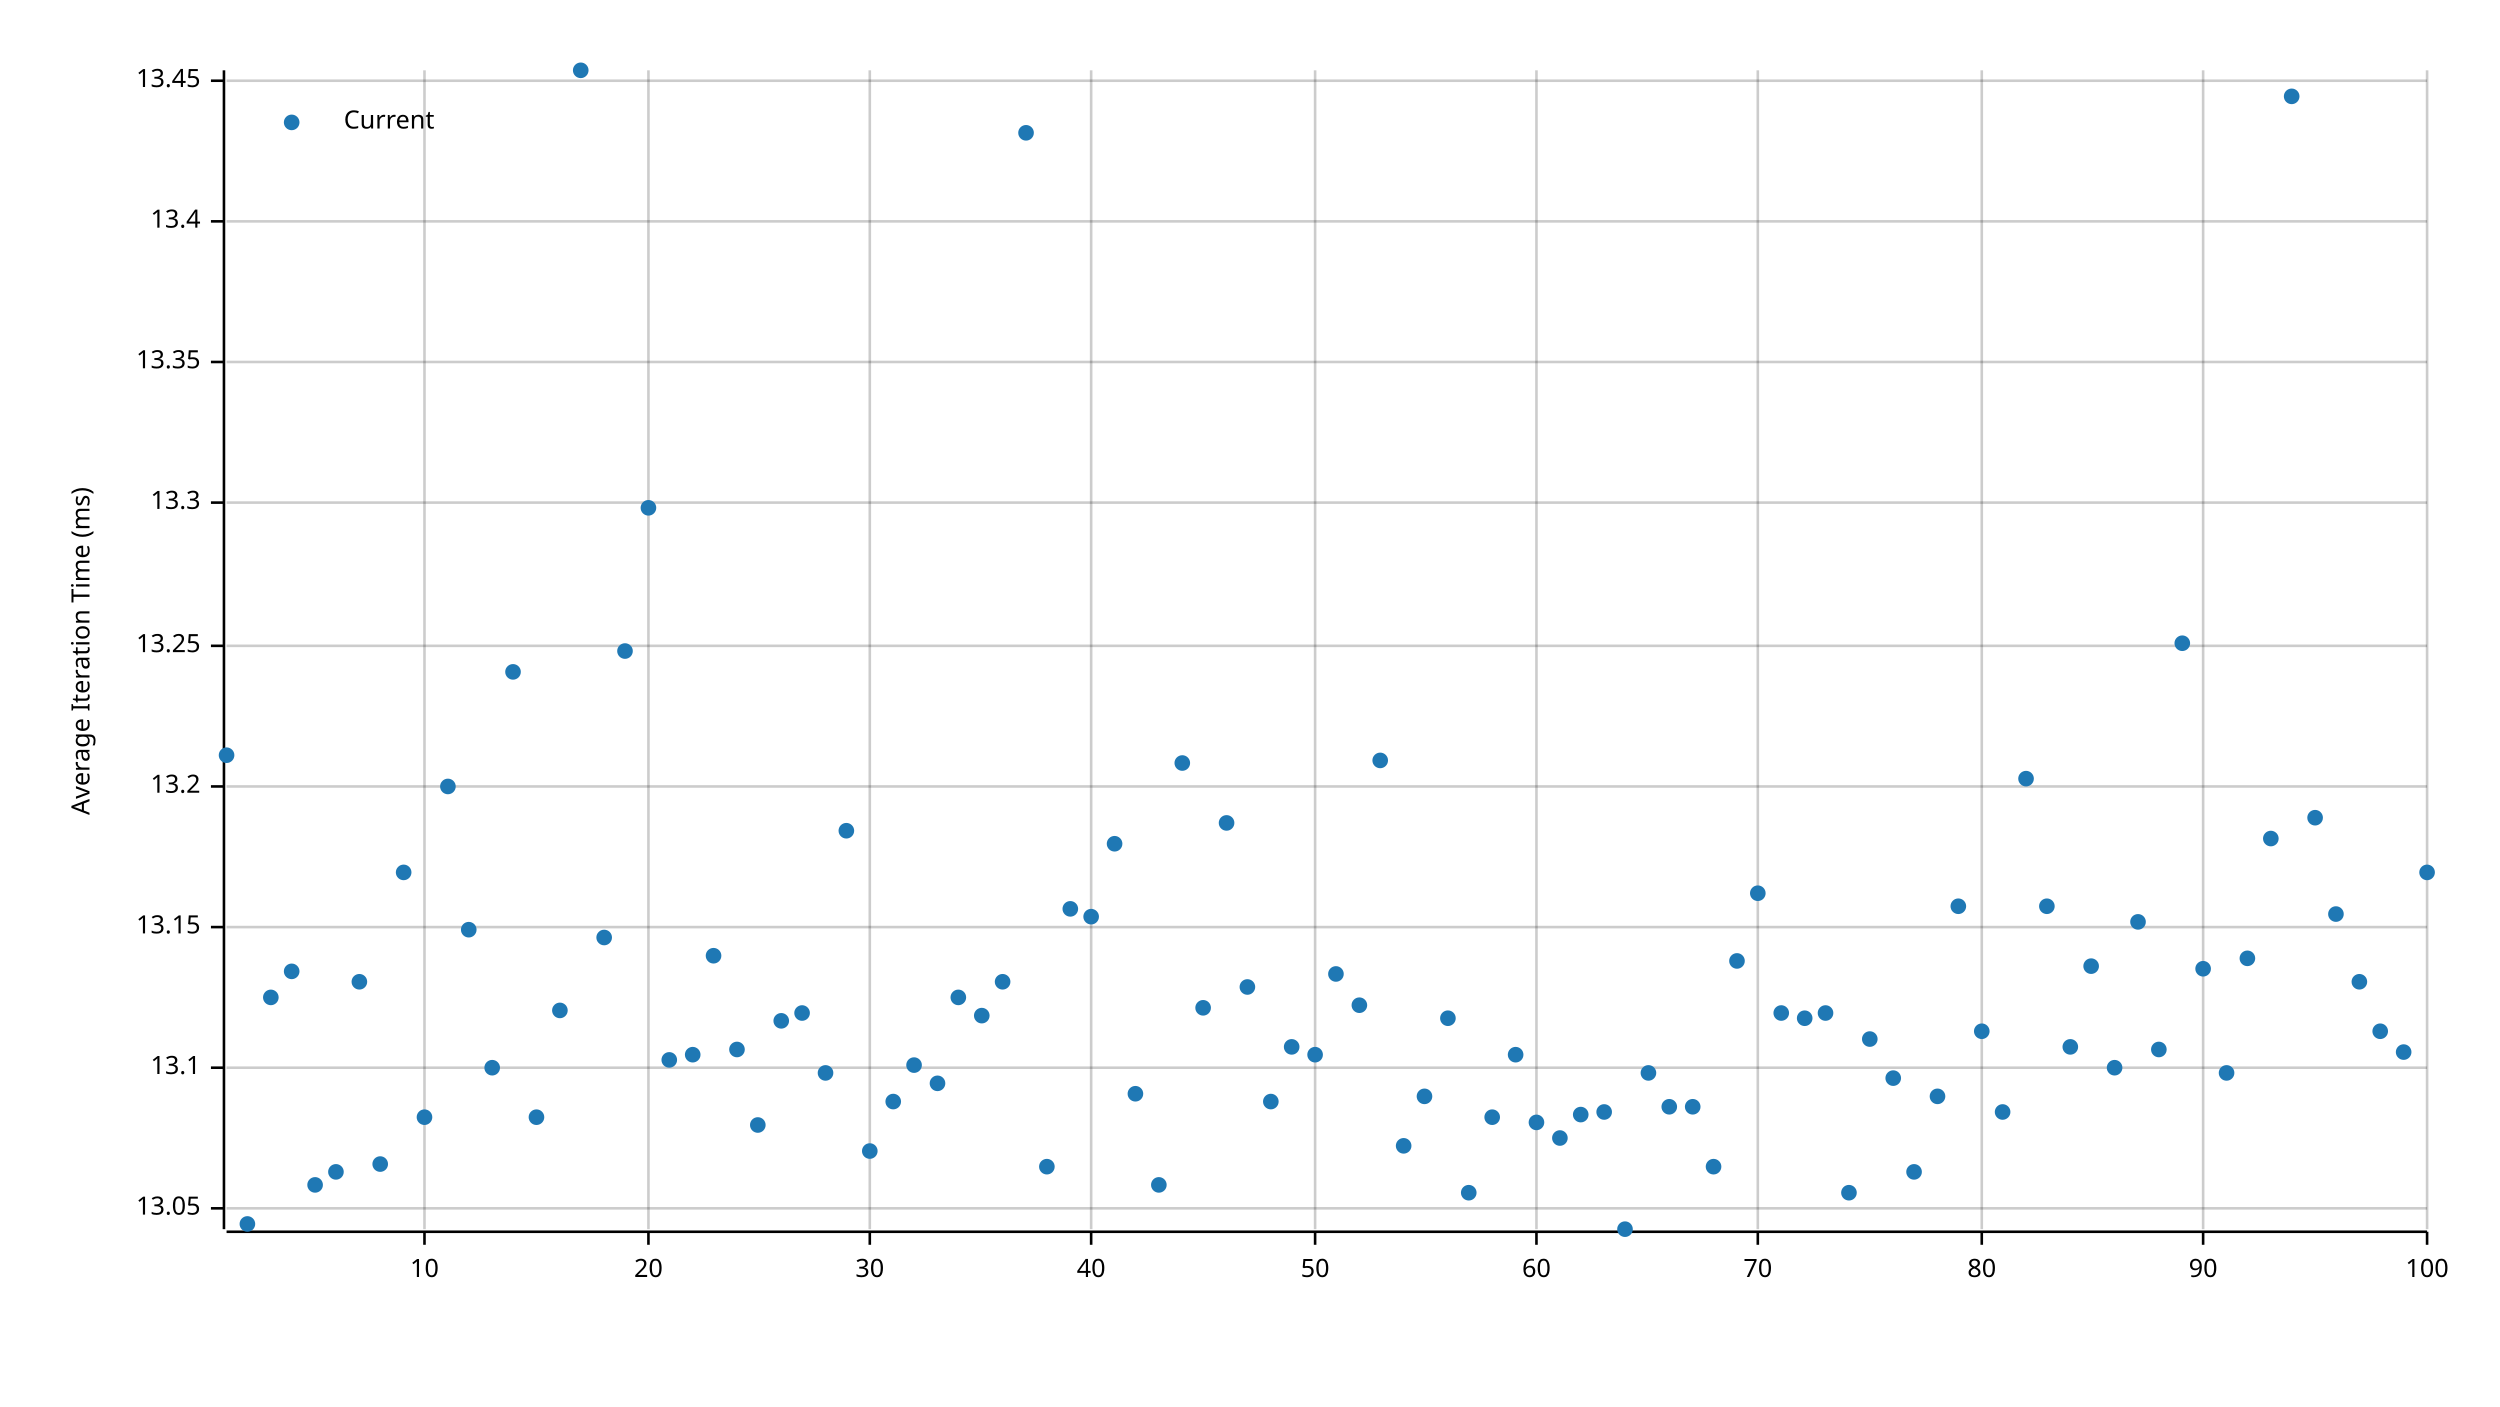
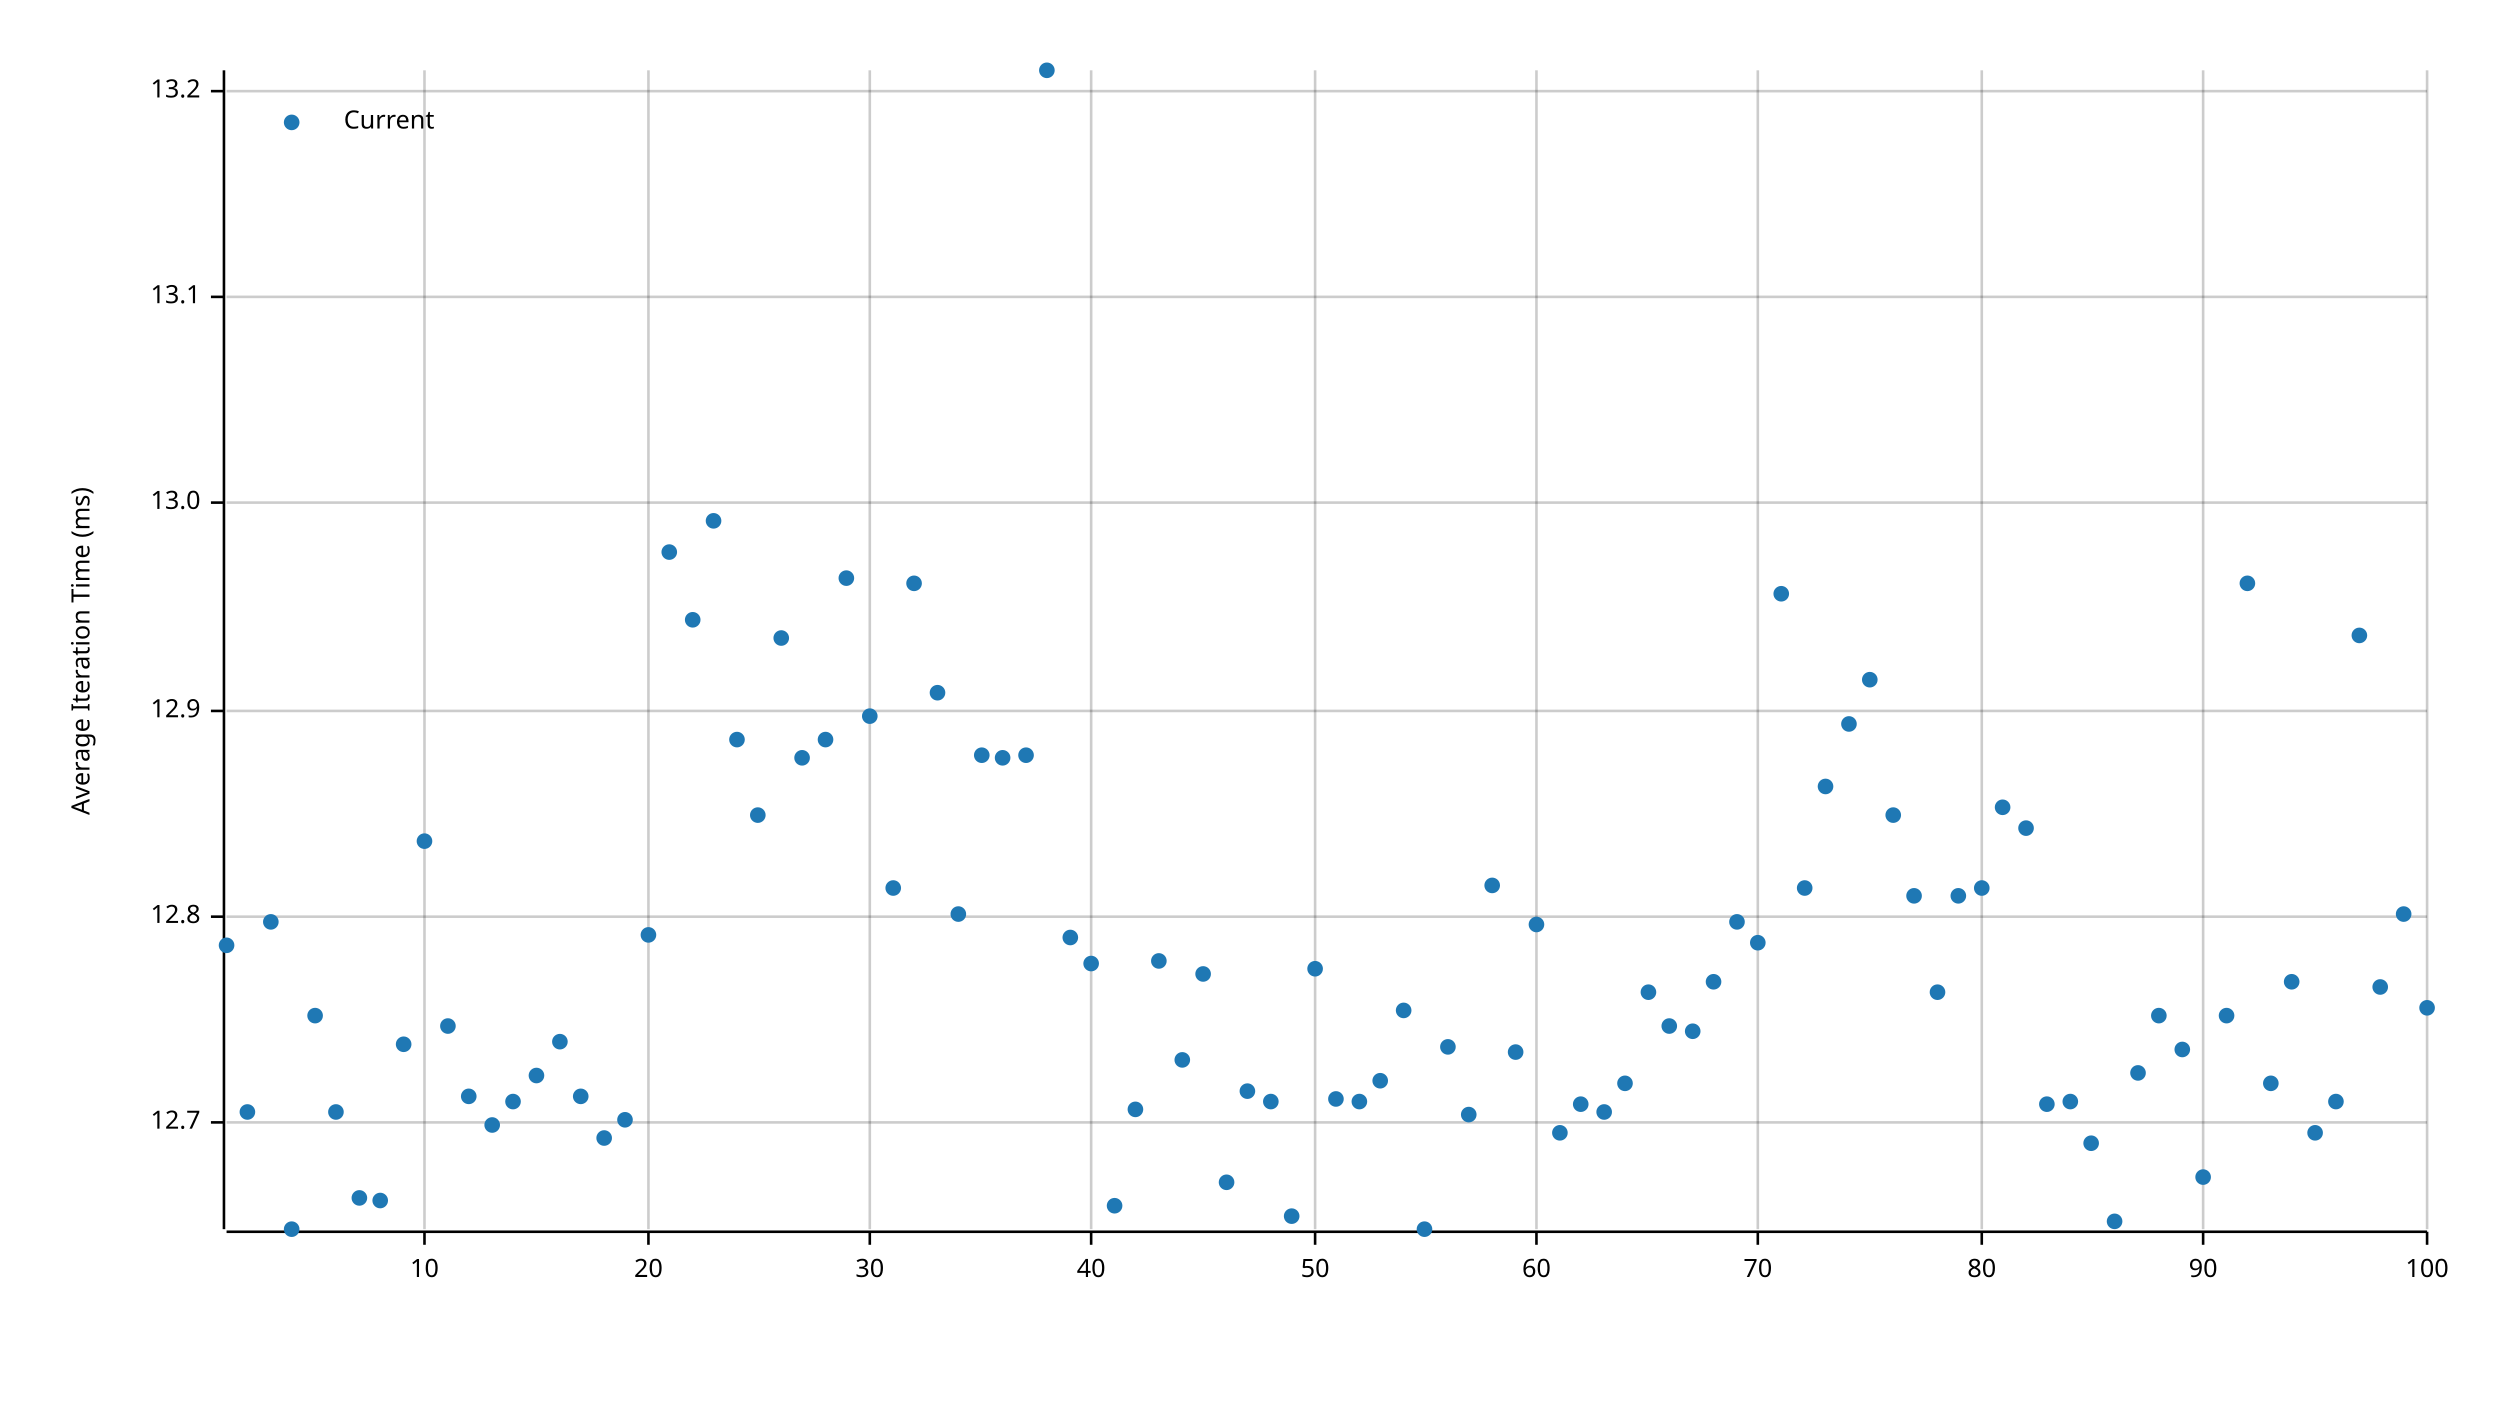
<svg xmlns="http://www.w3.org/2000/svg" width="960" height="540" viewBox="0 0 960 540">
  <text x="27" y="250" dy="0.76em" text-anchor="middle" font-family="sans-serif" font-size="9.677" opacity="1" fill="#000000" transform="rotate(270, 27, 250)">
Average Iteration Time (ms)
</text>
  <line opacity="0.2" stroke="#000000" stroke-width="1" x1="163" y1="472" x2="163" y2="27" />
  <line opacity="0.2" stroke="#000000" stroke-width="1" x1="249" y1="472" x2="249" y2="27" />
  <line opacity="0.2" stroke="#000000" stroke-width="1" x1="334" y1="472" x2="334" y2="27" />
  <line opacity="0.2" stroke="#000000" stroke-width="1" x1="419" y1="472" x2="419" y2="27" />
  <line opacity="0.2" stroke="#000000" stroke-width="1" x1="505" y1="472" x2="505" y2="27" />
  <line opacity="0.2" stroke="#000000" stroke-width="1" x1="590" y1="472" x2="590" y2="27" />
  <line opacity="0.2" stroke="#000000" stroke-width="1" x1="675" y1="472" x2="675" y2="27" />
  <line opacity="0.2" stroke="#000000" stroke-width="1" x1="761" y1="472" x2="761" y2="27" />
  <line opacity="0.2" stroke="#000000" stroke-width="1" x1="846" y1="472" x2="846" y2="27" />
  <line opacity="0.2" stroke="#000000" stroke-width="1" x1="932" y1="472" x2="932" y2="27" />
-   <line opacity="0.2" stroke="#000000" stroke-width="1" x1="87" y1="464" x2="932" y2="464" />
-   <line opacity="0.2" stroke="#000000" stroke-width="1" x1="87" y1="410" x2="932" y2="410" />
-   <line opacity="0.2" stroke="#000000" stroke-width="1" x1="87" y1="356" x2="932" y2="356" />
-   <line opacity="0.2" stroke="#000000" stroke-width="1" x1="87" y1="302" x2="932" y2="302" />
-   <line opacity="0.2" stroke="#000000" stroke-width="1" x1="87" y1="248" x2="932" y2="248" />
+   <line opacity="0.2" stroke="#000000" stroke-width="1" x1="87" y1="431" x2="932" y2="431" />
+   <line opacity="0.2" stroke="#000000" stroke-width="1" x1="87" y1="352" x2="932" y2="352" />
+   <line opacity="0.2" stroke="#000000" stroke-width="1" x1="87" y1="273" x2="932" y2="273" />
  <line opacity="0.2" stroke="#000000" stroke-width="1" x1="87" y1="193" x2="932" y2="193" />
-   <line opacity="0.2" stroke="#000000" stroke-width="1" x1="87" y1="139" x2="932" y2="139" />
-   <line opacity="0.2" stroke="#000000" stroke-width="1" x1="87" y1="85" x2="932" y2="85" />
-   <line opacity="0.2" stroke="#000000" stroke-width="1" x1="87" y1="31" x2="932" y2="31" />
+   <line opacity="0.2" stroke="#000000" stroke-width="1" x1="87" y1="114" x2="932" y2="114" />
+   <line opacity="0.2" stroke="#000000" stroke-width="1" x1="87" y1="35" x2="932" y2="35" />
  <polyline fill="none" opacity="1" stroke="#000000" stroke-width="1" points="86,27 86,472 " />
-   <text x="77" y="464" dy="0.5ex" text-anchor="end" font-family="sans-serif" font-size="9.677" opacity="1" fill="#000000">
- 13.05
+   <text x="77" y="431" dy="0.5ex" text-anchor="end" font-family="sans-serif" font-size="9.677" opacity="1" fill="#000000">
+ 12.7
</text>
-   <polyline fill="none" opacity="1" stroke="#000000" stroke-width="1" points="81,464 86,464 " />
-   <text x="77" y="410" dy="0.5ex" text-anchor="end" font-family="sans-serif" font-size="9.677" opacity="1" fill="#000000">
+   <polyline fill="none" opacity="1" stroke="#000000" stroke-width="1" points="81,431 86,431 " />
+   <text x="77" y="352" dy="0.5ex" text-anchor="end" font-family="sans-serif" font-size="9.677" opacity="1" fill="#000000">
+ 12.8
+ </text>
+   <polyline fill="none" opacity="1" stroke="#000000" stroke-width="1" points="81,352 86,352 " />
+   <text x="77" y="273" dy="0.5ex" text-anchor="end" font-family="sans-serif" font-size="9.677" opacity="1" fill="#000000">
+ 12.9
+ </text>
+   <polyline fill="none" opacity="1" stroke="#000000" stroke-width="1" points="81,273 86,273 " />
+   <text x="77" y="193" dy="0.5ex" text-anchor="end" font-family="sans-serif" font-size="9.677" opacity="1" fill="#000000">
+ 13.0
+ </text>
+   <polyline fill="none" opacity="1" stroke="#000000" stroke-width="1" points="81,193 86,193 " />
+   <text x="77" y="114" dy="0.5ex" text-anchor="end" font-family="sans-serif" font-size="9.677" opacity="1" fill="#000000">
13.1
</text>
-   <polyline fill="none" opacity="1" stroke="#000000" stroke-width="1" points="81,410 86,410 " />
-   <text x="77" y="356" dy="0.5ex" text-anchor="end" font-family="sans-serif" font-size="9.677" opacity="1" fill="#000000">
- 13.15
- </text>
-   <polyline fill="none" opacity="1" stroke="#000000" stroke-width="1" points="81,356 86,356 " />
-   <text x="77" y="302" dy="0.5ex" text-anchor="end" font-family="sans-serif" font-size="9.677" opacity="1" fill="#000000">
+   <polyline fill="none" opacity="1" stroke="#000000" stroke-width="1" points="81,114 86,114 " />
+   <text x="77" y="35" dy="0.5ex" text-anchor="end" font-family="sans-serif" font-size="9.677" opacity="1" fill="#000000">
13.2
</text>
-   <polyline fill="none" opacity="1" stroke="#000000" stroke-width="1" points="81,302 86,302 " />
-   <text x="77" y="248" dy="0.5ex" text-anchor="end" font-family="sans-serif" font-size="9.677" opacity="1" fill="#000000">
- 13.25
- </text>
-   <polyline fill="none" opacity="1" stroke="#000000" stroke-width="1" points="81,248 86,248 " />
-   <text x="77" y="193" dy="0.5ex" text-anchor="end" font-family="sans-serif" font-size="9.677" opacity="1" fill="#000000">
- 13.3
- </text>
-   <polyline fill="none" opacity="1" stroke="#000000" stroke-width="1" points="81,193 86,193 " />
-   <text x="77" y="139" dy="0.5ex" text-anchor="end" font-family="sans-serif" font-size="9.677" opacity="1" fill="#000000">
- 13.35
- </text>
-   <polyline fill="none" opacity="1" stroke="#000000" stroke-width="1" points="81,139 86,139 " />
-   <text x="77" y="85" dy="0.5ex" text-anchor="end" font-family="sans-serif" font-size="9.677" opacity="1" fill="#000000">
- 13.4
- </text>
-   <polyline fill="none" opacity="1" stroke="#000000" stroke-width="1" points="81,85 86,85 " />
-   <text x="77" y="31" dy="0.5ex" text-anchor="end" font-family="sans-serif" font-size="9.677" opacity="1" fill="#000000">
- 13.45
- </text>
-   <polyline fill="none" opacity="1" stroke="#000000" stroke-width="1" points="81,31 86,31 " />
+   <polyline fill="none" opacity="1" stroke="#000000" stroke-width="1" points="81,35 86,35 " />
  <polyline fill="none" opacity="1" stroke="#000000" stroke-width="1" points="87,473 932,473 " />
  <text x="163" y="483" dy="0.76em" text-anchor="middle" font-family="sans-serif" font-size="9.677" opacity="1" fill="#000000">
10
</text>
  <polyline fill="none" opacity="1" stroke="#000000" stroke-width="1" points="163,473 163,478 " />
  <text x="249" y="483" dy="0.76em" text-anchor="middle" font-family="sans-serif" font-size="9.677" opacity="1" fill="#000000">
20
</text>
  <polyline fill="none" opacity="1" stroke="#000000" stroke-width="1" points="249,473 249,478 " />
  <text x="334" y="483" dy="0.76em" text-anchor="middle" font-family="sans-serif" font-size="9.677" opacity="1" fill="#000000">
30
</text>
  <polyline fill="none" opacity="1" stroke="#000000" stroke-width="1" points="334,473 334,478 " />
  <text x="419" y="483" dy="0.76em" text-anchor="middle" font-family="sans-serif" font-size="9.677" opacity="1" fill="#000000">
40
</text>
  <polyline fill="none" opacity="1" stroke="#000000" stroke-width="1" points="419,473 419,478 " />
  <text x="505" y="483" dy="0.76em" text-anchor="middle" font-family="sans-serif" font-size="9.677" opacity="1" fill="#000000">
50
</text>
  <polyline fill="none" opacity="1" stroke="#000000" stroke-width="1" points="505,473 505,478 " />
  <text x="590" y="483" dy="0.76em" text-anchor="middle" font-family="sans-serif" font-size="9.677" opacity="1" fill="#000000">
60
</text>
  <polyline fill="none" opacity="1" stroke="#000000" stroke-width="1" points="590,473 590,478 " />
  <text x="675" y="483" dy="0.76em" text-anchor="middle" font-family="sans-serif" font-size="9.677" opacity="1" fill="#000000">
70
</text>
  <polyline fill="none" opacity="1" stroke="#000000" stroke-width="1" points="675,473 675,478 " />
  <text x="761" y="483" dy="0.76em" text-anchor="middle" font-family="sans-serif" font-size="9.677" opacity="1" fill="#000000">
80
</text>
  <polyline fill="none" opacity="1" stroke="#000000" stroke-width="1" points="761,473 761,478 " />
  <text x="846" y="483" dy="0.76em" text-anchor="middle" font-family="sans-serif" font-size="9.677" opacity="1" fill="#000000">
90
</text>
  <polyline fill="none" opacity="1" stroke="#000000" stroke-width="1" points="846,473 846,478 " />
  <text x="932" y="483" dy="0.76em" text-anchor="middle" font-family="sans-serif" font-size="9.677" opacity="1" fill="#000000">
100
</text>
  <polyline fill="none" opacity="1" stroke="#000000" stroke-width="1" points="932,473 932,478 " />
-   <circle cx="87" cy="290" r="3" opacity="1" fill="#1F78B4" stroke="none" stroke-width="1" />
-   <circle cx="95" cy="470" r="3" opacity="1" fill="#1F78B4" stroke="none" stroke-width="1" />
-   <circle cx="104" cy="383" r="3" opacity="1" fill="#1F78B4" stroke="none" stroke-width="1" />
-   <circle cx="112" cy="373" r="3" opacity="1" fill="#1F78B4" stroke="none" stroke-width="1" />
-   <circle cx="121" cy="455" r="3" opacity="1" fill="#1F78B4" stroke="none" stroke-width="1" />
-   <circle cx="129" cy="450" r="3" opacity="1" fill="#1F78B4" stroke="none" stroke-width="1" />
-   <circle cx="138" cy="377" r="3" opacity="1" fill="#1F78B4" stroke="none" stroke-width="1" />
-   <circle cx="146" cy="447" r="3" opacity="1" fill="#1F78B4" stroke="none" stroke-width="1" />
-   <circle cx="155" cy="335" r="3" opacity="1" fill="#1F78B4" stroke="none" stroke-width="1" />
-   <circle cx="163" cy="429" r="3" opacity="1" fill="#1F78B4" stroke="none" stroke-width="1" />
-   <circle cx="172" cy="302" r="3" opacity="1" fill="#1F78B4" stroke="none" stroke-width="1" />
-   <circle cx="180" cy="357" r="3" opacity="1" fill="#1F78B4" stroke="none" stroke-width="1" />
-   <circle cx="189" cy="410" r="3" opacity="1" fill="#1F78B4" stroke="none" stroke-width="1" />
-   <circle cx="197" cy="258" r="3" opacity="1" fill="#1F78B4" stroke="none" stroke-width="1" />
-   <circle cx="206" cy="429" r="3" opacity="1" fill="#1F78B4" stroke="none" stroke-width="1" />
-   <circle cx="215" cy="388" r="3" opacity="1" fill="#1F78B4" stroke="none" stroke-width="1" />
-   <circle cx="223" cy="27" r="3" opacity="1" fill="#1F78B4" stroke="none" stroke-width="1" />
-   <circle cx="232" cy="360" r="3" opacity="1" fill="#1F78B4" stroke="none" stroke-width="1" />
-   <circle cx="240" cy="250" r="3" opacity="1" fill="#1F78B4" stroke="none" stroke-width="1" />
-   <circle cx="249" cy="195" r="3" opacity="1" fill="#1F78B4" stroke="none" stroke-width="1" />
-   <circle cx="257" cy="407" r="3" opacity="1" fill="#1F78B4" stroke="none" stroke-width="1" />
-   <circle cx="266" cy="405" r="3" opacity="1" fill="#1F78B4" stroke="none" stroke-width="1" />
-   <circle cx="274" cy="367" r="3" opacity="1" fill="#1F78B4" stroke="none" stroke-width="1" />
-   <circle cx="283" cy="403" r="3" opacity="1" fill="#1F78B4" stroke="none" stroke-width="1" />
-   <circle cx="291" cy="432" r="3" opacity="1" fill="#1F78B4" stroke="none" stroke-width="1" />
-   <circle cx="300" cy="392" r="3" opacity="1" fill="#1F78B4" stroke="none" stroke-width="1" />
-   <circle cx="308" cy="389" r="3" opacity="1" fill="#1F78B4" stroke="none" stroke-width="1" />
-   <circle cx="317" cy="412" r="3" opacity="1" fill="#1F78B4" stroke="none" stroke-width="1" />
-   <circle cx="325" cy="319" r="3" opacity="1" fill="#1F78B4" stroke="none" stroke-width="1" />
-   <circle cx="334" cy="442" r="3" opacity="1" fill="#1F78B4" stroke="none" stroke-width="1" />
-   <circle cx="343" cy="423" r="3" opacity="1" fill="#1F78B4" stroke="none" stroke-width="1" />
-   <circle cx="351" cy="409" r="3" opacity="1" fill="#1F78B4" stroke="none" stroke-width="1" />
-   <circle cx="360" cy="416" r="3" opacity="1" fill="#1F78B4" stroke="none" stroke-width="1" />
-   <circle cx="368" cy="383" r="3" opacity="1" fill="#1F78B4" stroke="none" stroke-width="1" />
-   <circle cx="377" cy="390" r="3" opacity="1" fill="#1F78B4" stroke="none" stroke-width="1" />
-   <circle cx="385" cy="377" r="3" opacity="1" fill="#1F78B4" stroke="none" stroke-width="1" />
-   <circle cx="394" cy="51" r="3" opacity="1" fill="#1F78B4" stroke="none" stroke-width="1" />
-   <circle cx="402" cy="448" r="3" opacity="1" fill="#1F78B4" stroke="none" stroke-width="1" />
-   <circle cx="411" cy="349" r="3" opacity="1" fill="#1F78B4" stroke="none" stroke-width="1" />
-   <circle cx="419" cy="352" r="3" opacity="1" fill="#1F78B4" stroke="none" stroke-width="1" />
-   <circle cx="428" cy="324" r="3" opacity="1" fill="#1F78B4" stroke="none" stroke-width="1" />
-   <circle cx="436" cy="420" r="3" opacity="1" fill="#1F78B4" stroke="none" stroke-width="1" />
-   <circle cx="445" cy="455" r="3" opacity="1" fill="#1F78B4" stroke="none" stroke-width="1" />
-   <circle cx="454" cy="293" r="3" opacity="1" fill="#1F78B4" stroke="none" stroke-width="1" />
-   <circle cx="462" cy="387" r="3" opacity="1" fill="#1F78B4" stroke="none" stroke-width="1" />
-   <circle cx="471" cy="316" r="3" opacity="1" fill="#1F78B4" stroke="none" stroke-width="1" />
-   <circle cx="479" cy="379" r="3" opacity="1" fill="#1F78B4" stroke="none" stroke-width="1" />
+   <circle cx="87" cy="363" r="3" opacity="1" fill="#1F78B4" stroke="none" stroke-width="1" />
+   <circle cx="95" cy="427" r="3" opacity="1" fill="#1F78B4" stroke="none" stroke-width="1" />
+   <circle cx="104" cy="354" r="3" opacity="1" fill="#1F78B4" stroke="none" stroke-width="1" />
+   <circle cx="112" cy="472" r="3" opacity="1" fill="#1F78B4" stroke="none" stroke-width="1" />
+   <circle cx="121" cy="390" r="3" opacity="1" fill="#1F78B4" stroke="none" stroke-width="1" />
+   <circle cx="129" cy="427" r="3" opacity="1" fill="#1F78B4" stroke="none" stroke-width="1" />
+   <circle cx="138" cy="460" r="3" opacity="1" fill="#1F78B4" stroke="none" stroke-width="1" />
+   <circle cx="146" cy="461" r="3" opacity="1" fill="#1F78B4" stroke="none" stroke-width="1" />
+   <circle cx="155" cy="401" r="3" opacity="1" fill="#1F78B4" stroke="none" stroke-width="1" />
+   <circle cx="163" cy="323" r="3" opacity="1" fill="#1F78B4" stroke="none" stroke-width="1" />
+   <circle cx="172" cy="394" r="3" opacity="1" fill="#1F78B4" stroke="none" stroke-width="1" />
+   <circle cx="180" cy="421" r="3" opacity="1" fill="#1F78B4" stroke="none" stroke-width="1" />
+   <circle cx="189" cy="432" r="3" opacity="1" fill="#1F78B4" stroke="none" stroke-width="1" />
+   <circle cx="197" cy="423" r="3" opacity="1" fill="#1F78B4" stroke="none" stroke-width="1" />
+   <circle cx="206" cy="413" r="3" opacity="1" fill="#1F78B4" stroke="none" stroke-width="1" />
+   <circle cx="215" cy="400" r="3" opacity="1" fill="#1F78B4" stroke="none" stroke-width="1" />
+   <circle cx="223" cy="421" r="3" opacity="1" fill="#1F78B4" stroke="none" stroke-width="1" />
+   <circle cx="232" cy="437" r="3" opacity="1" fill="#1F78B4" stroke="none" stroke-width="1" />
+   <circle cx="240" cy="430" r="3" opacity="1" fill="#1F78B4" stroke="none" stroke-width="1" />
+   <circle cx="249" cy="359" r="3" opacity="1" fill="#1F78B4" stroke="none" stroke-width="1" />
+   <circle cx="257" cy="212" r="3" opacity="1" fill="#1F78B4" stroke="none" stroke-width="1" />
+   <circle cx="266" cy="238" r="3" opacity="1" fill="#1F78B4" stroke="none" stroke-width="1" />
+   <circle cx="274" cy="200" r="3" opacity="1" fill="#1F78B4" stroke="none" stroke-width="1" />
+   <circle cx="283" cy="284" r="3" opacity="1" fill="#1F78B4" stroke="none" stroke-width="1" />
+   <circle cx="291" cy="313" r="3" opacity="1" fill="#1F78B4" stroke="none" stroke-width="1" />
+   <circle cx="300" cy="245" r="3" opacity="1" fill="#1F78B4" stroke="none" stroke-width="1" />
+   <circle cx="308" cy="291" r="3" opacity="1" fill="#1F78B4" stroke="none" stroke-width="1" />
+   <circle cx="317" cy="284" r="3" opacity="1" fill="#1F78B4" stroke="none" stroke-width="1" />
+   <circle cx="325" cy="222" r="3" opacity="1" fill="#1F78B4" stroke="none" stroke-width="1" />
+   <circle cx="334" cy="275" r="3" opacity="1" fill="#1F78B4" stroke="none" stroke-width="1" />
+   <circle cx="343" cy="341" r="3" opacity="1" fill="#1F78B4" stroke="none" stroke-width="1" />
+   <circle cx="351" cy="224" r="3" opacity="1" fill="#1F78B4" stroke="none" stroke-width="1" />
+   <circle cx="360" cy="266" r="3" opacity="1" fill="#1F78B4" stroke="none" stroke-width="1" />
+   <circle cx="368" cy="351" r="3" opacity="1" fill="#1F78B4" stroke="none" stroke-width="1" />
+   <circle cx="377" cy="290" r="3" opacity="1" fill="#1F78B4" stroke="none" stroke-width="1" />
+   <circle cx="385" cy="291" r="3" opacity="1" fill="#1F78B4" stroke="none" stroke-width="1" />
+   <circle cx="394" cy="290" r="3" opacity="1" fill="#1F78B4" stroke="none" stroke-width="1" />
+   <circle cx="402" cy="27" r="3" opacity="1" fill="#1F78B4" stroke="none" stroke-width="1" />
+   <circle cx="411" cy="360" r="3" opacity="1" fill="#1F78B4" stroke="none" stroke-width="1" />
+   <circle cx="419" cy="370" r="3" opacity="1" fill="#1F78B4" stroke="none" stroke-width="1" />
+   <circle cx="428" cy="463" r="3" opacity="1" fill="#1F78B4" stroke="none" stroke-width="1" />
+   <circle cx="436" cy="426" r="3" opacity="1" fill="#1F78B4" stroke="none" stroke-width="1" />
+   <circle cx="445" cy="369" r="3" opacity="1" fill="#1F78B4" stroke="none" stroke-width="1" />
+   <circle cx="454" cy="407" r="3" opacity="1" fill="#1F78B4" stroke="none" stroke-width="1" />
+   <circle cx="462" cy="374" r="3" opacity="1" fill="#1F78B4" stroke="none" stroke-width="1" />
+   <circle cx="471" cy="454" r="3" opacity="1" fill="#1F78B4" stroke="none" stroke-width="1" />
+   <circle cx="479" cy="419" r="3" opacity="1" fill="#1F78B4" stroke="none" stroke-width="1" />
  <circle cx="488" cy="423" r="3" opacity="1" fill="#1F78B4" stroke="none" stroke-width="1" />
-   <circle cx="496" cy="402" r="3" opacity="1" fill="#1F78B4" stroke="none" stroke-width="1" />
-   <circle cx="505" cy="405" r="3" opacity="1" fill="#1F78B4" stroke="none" stroke-width="1" />
-   <circle cx="513" cy="374" r="3" opacity="1" fill="#1F78B4" stroke="none" stroke-width="1" />
-   <circle cx="522" cy="386" r="3" opacity="1" fill="#1F78B4" stroke="none" stroke-width="1" />
-   <circle cx="530" cy="292" r="3" opacity="1" fill="#1F78B4" stroke="none" stroke-width="1" />
-   <circle cx="539" cy="440" r="3" opacity="1" fill="#1F78B4" stroke="none" stroke-width="1" />
-   <circle cx="547" cy="421" r="3" opacity="1" fill="#1F78B4" stroke="none" stroke-width="1" />
-   <circle cx="556" cy="391" r="3" opacity="1" fill="#1F78B4" stroke="none" stroke-width="1" />
-   <circle cx="564" cy="458" r="3" opacity="1" fill="#1F78B4" stroke="none" stroke-width="1" />
-   <circle cx="573" cy="429" r="3" opacity="1" fill="#1F78B4" stroke="none" stroke-width="1" />
-   <circle cx="582" cy="405" r="3" opacity="1" fill="#1F78B4" stroke="none" stroke-width="1" />
-   <circle cx="590" cy="431" r="3" opacity="1" fill="#1F78B4" stroke="none" stroke-width="1" />
-   <circle cx="599" cy="437" r="3" opacity="1" fill="#1F78B4" stroke="none" stroke-width="1" />
-   <circle cx="607" cy="428" r="3" opacity="1" fill="#1F78B4" stroke="none" stroke-width="1" />
+   <circle cx="496" cy="467" r="3" opacity="1" fill="#1F78B4" stroke="none" stroke-width="1" />
+   <circle cx="505" cy="372" r="3" opacity="1" fill="#1F78B4" stroke="none" stroke-width="1" />
+   <circle cx="513" cy="422" r="3" opacity="1" fill="#1F78B4" stroke="none" stroke-width="1" />
+   <circle cx="522" cy="423" r="3" opacity="1" fill="#1F78B4" stroke="none" stroke-width="1" />
+   <circle cx="530" cy="415" r="3" opacity="1" fill="#1F78B4" stroke="none" stroke-width="1" />
+   <circle cx="539" cy="388" r="3" opacity="1" fill="#1F78B4" stroke="none" stroke-width="1" />
+   <circle cx="547" cy="472" r="3" opacity="1" fill="#1F78B4" stroke="none" stroke-width="1" />
+   <circle cx="556" cy="402" r="3" opacity="1" fill="#1F78B4" stroke="none" stroke-width="1" />
+   <circle cx="564" cy="428" r="3" opacity="1" fill="#1F78B4" stroke="none" stroke-width="1" />
+   <circle cx="573" cy="340" r="3" opacity="1" fill="#1F78B4" stroke="none" stroke-width="1" />
+   <circle cx="582" cy="404" r="3" opacity="1" fill="#1F78B4" stroke="none" stroke-width="1" />
+   <circle cx="590" cy="355" r="3" opacity="1" fill="#1F78B4" stroke="none" stroke-width="1" />
+   <circle cx="599" cy="435" r="3" opacity="1" fill="#1F78B4" stroke="none" stroke-width="1" />
+   <circle cx="607" cy="424" r="3" opacity="1" fill="#1F78B4" stroke="none" stroke-width="1" />
  <circle cx="616" cy="427" r="3" opacity="1" fill="#1F78B4" stroke="none" stroke-width="1" />
-   <circle cx="624" cy="472" r="3" opacity="1" fill="#1F78B4" stroke="none" stroke-width="1" />
-   <circle cx="633" cy="412" r="3" opacity="1" fill="#1F78B4" stroke="none" stroke-width="1" />
-   <circle cx="641" cy="425" r="3" opacity="1" fill="#1F78B4" stroke="none" stroke-width="1" />
-   <circle cx="650" cy="425" r="3" opacity="1" fill="#1F78B4" stroke="none" stroke-width="1" />
-   <circle cx="658" cy="448" r="3" opacity="1" fill="#1F78B4" stroke="none" stroke-width="1" />
-   <circle cx="667" cy="369" r="3" opacity="1" fill="#1F78B4" stroke="none" stroke-width="1" />
-   <circle cx="675" cy="343" r="3" opacity="1" fill="#1F78B4" stroke="none" stroke-width="1" />
-   <circle cx="684" cy="389" r="3" opacity="1" fill="#1F78B4" stroke="none" stroke-width="1" />
-   <circle cx="693" cy="391" r="3" opacity="1" fill="#1F78B4" stroke="none" stroke-width="1" />
-   <circle cx="701" cy="389" r="3" opacity="1" fill="#1F78B4" stroke="none" stroke-width="1" />
-   <circle cx="710" cy="458" r="3" opacity="1" fill="#1F78B4" stroke="none" stroke-width="1" />
-   <circle cx="718" cy="399" r="3" opacity="1" fill="#1F78B4" stroke="none" stroke-width="1" />
-   <circle cx="727" cy="414" r="3" opacity="1" fill="#1F78B4" stroke="none" stroke-width="1" />
-   <circle cx="735" cy="450" r="3" opacity="1" fill="#1F78B4" stroke="none" stroke-width="1" />
-   <circle cx="744" cy="421" r="3" opacity="1" fill="#1F78B4" stroke="none" stroke-width="1" />
-   <circle cx="752" cy="348" r="3" opacity="1" fill="#1F78B4" stroke="none" stroke-width="1" />
-   <circle cx="761" cy="396" r="3" opacity="1" fill="#1F78B4" stroke="none" stroke-width="1" />
-   <circle cx="769" cy="427" r="3" opacity="1" fill="#1F78B4" stroke="none" stroke-width="1" />
-   <circle cx="778" cy="299" r="3" opacity="1" fill="#1F78B4" stroke="none" stroke-width="1" />
-   <circle cx="786" cy="348" r="3" opacity="1" fill="#1F78B4" stroke="none" stroke-width="1" />
-   <circle cx="795" cy="402" r="3" opacity="1" fill="#1F78B4" stroke="none" stroke-width="1" />
-   <circle cx="803" cy="371" r="3" opacity="1" fill="#1F78B4" stroke="none" stroke-width="1" />
-   <circle cx="812" cy="410" r="3" opacity="1" fill="#1F78B4" stroke="none" stroke-width="1" />
-   <circle cx="821" cy="354" r="3" opacity="1" fill="#1F78B4" stroke="none" stroke-width="1" />
-   <circle cx="829" cy="403" r="3" opacity="1" fill="#1F78B4" stroke="none" stroke-width="1" />
-   <circle cx="838" cy="247" r="3" opacity="1" fill="#1F78B4" stroke="none" stroke-width="1" />
-   <circle cx="846" cy="372" r="3" opacity="1" fill="#1F78B4" stroke="none" stroke-width="1" />
-   <circle cx="855" cy="412" r="3" opacity="1" fill="#1F78B4" stroke="none" stroke-width="1" />
-   <circle cx="863" cy="368" r="3" opacity="1" fill="#1F78B4" stroke="none" stroke-width="1" />
-   <circle cx="872" cy="322" r="3" opacity="1" fill="#1F78B4" stroke="none" stroke-width="1" />
-   <circle cx="880" cy="37" r="3" opacity="1" fill="#1F78B4" stroke="none" stroke-width="1" />
-   <circle cx="889" cy="314" r="3" opacity="1" fill="#1F78B4" stroke="none" stroke-width="1" />
-   <circle cx="897" cy="351" r="3" opacity="1" fill="#1F78B4" stroke="none" stroke-width="1" />
-   <circle cx="906" cy="377" r="3" opacity="1" fill="#1F78B4" stroke="none" stroke-width="1" />
-   <circle cx="914" cy="396" r="3" opacity="1" fill="#1F78B4" stroke="none" stroke-width="1" />
-   <circle cx="923" cy="404" r="3" opacity="1" fill="#1F78B4" stroke="none" stroke-width="1" />
-   <circle cx="932" cy="335" r="3" opacity="1" fill="#1F78B4" stroke="none" stroke-width="1" />
+   <circle cx="624" cy="416" r="3" opacity="1" fill="#1F78B4" stroke="none" stroke-width="1" />
+   <circle cx="633" cy="381" r="3" opacity="1" fill="#1F78B4" stroke="none" stroke-width="1" />
+   <circle cx="641" cy="394" r="3" opacity="1" fill="#1F78B4" stroke="none" stroke-width="1" />
+   <circle cx="650" cy="396" r="3" opacity="1" fill="#1F78B4" stroke="none" stroke-width="1" />
+   <circle cx="658" cy="377" r="3" opacity="1" fill="#1F78B4" stroke="none" stroke-width="1" />
+   <circle cx="667" cy="354" r="3" opacity="1" fill="#1F78B4" stroke="none" stroke-width="1" />
+   <circle cx="675" cy="362" r="3" opacity="1" fill="#1F78B4" stroke="none" stroke-width="1" />
+   <circle cx="684" cy="228" r="3" opacity="1" fill="#1F78B4" stroke="none" stroke-width="1" />
+   <circle cx="693" cy="341" r="3" opacity="1" fill="#1F78B4" stroke="none" stroke-width="1" />
+   <circle cx="701" cy="302" r="3" opacity="1" fill="#1F78B4" stroke="none" stroke-width="1" />
+   <circle cx="710" cy="278" r="3" opacity="1" fill="#1F78B4" stroke="none" stroke-width="1" />
+   <circle cx="718" cy="261" r="3" opacity="1" fill="#1F78B4" stroke="none" stroke-width="1" />
+   <circle cx="727" cy="313" r="3" opacity="1" fill="#1F78B4" stroke="none" stroke-width="1" />
+   <circle cx="735" cy="344" r="3" opacity="1" fill="#1F78B4" stroke="none" stroke-width="1" />
+   <circle cx="744" cy="381" r="3" opacity="1" fill="#1F78B4" stroke="none" stroke-width="1" />
+   <circle cx="752" cy="344" r="3" opacity="1" fill="#1F78B4" stroke="none" stroke-width="1" />
+   <circle cx="761" cy="341" r="3" opacity="1" fill="#1F78B4" stroke="none" stroke-width="1" />
+   <circle cx="769" cy="310" r="3" opacity="1" fill="#1F78B4" stroke="none" stroke-width="1" />
+   <circle cx="778" cy="318" r="3" opacity="1" fill="#1F78B4" stroke="none" stroke-width="1" />
+   <circle cx="786" cy="424" r="3" opacity="1" fill="#1F78B4" stroke="none" stroke-width="1" />
+   <circle cx="795" cy="423" r="3" opacity="1" fill="#1F78B4" stroke="none" stroke-width="1" />
+   <circle cx="803" cy="439" r="3" opacity="1" fill="#1F78B4" stroke="none" stroke-width="1" />
+   <circle cx="812" cy="469" r="3" opacity="1" fill="#1F78B4" stroke="none" stroke-width="1" />
+   <circle cx="821" cy="412" r="3" opacity="1" fill="#1F78B4" stroke="none" stroke-width="1" />
+   <circle cx="829" cy="390" r="3" opacity="1" fill="#1F78B4" stroke="none" stroke-width="1" />
+   <circle cx="838" cy="403" r="3" opacity="1" fill="#1F78B4" stroke="none" stroke-width="1" />
+   <circle cx="846" cy="452" r="3" opacity="1" fill="#1F78B4" stroke="none" stroke-width="1" />
+   <circle cx="855" cy="390" r="3" opacity="1" fill="#1F78B4" stroke="none" stroke-width="1" />
+   <circle cx="863" cy="224" r="3" opacity="1" fill="#1F78B4" stroke="none" stroke-width="1" />
+   <circle cx="872" cy="416" r="3" opacity="1" fill="#1F78B4" stroke="none" stroke-width="1" />
+   <circle cx="880" cy="377" r="3" opacity="1" fill="#1F78B4" stroke="none" stroke-width="1" />
+   <circle cx="889" cy="435" r="3" opacity="1" fill="#1F78B4" stroke="none" stroke-width="1" />
+   <circle cx="897" cy="423" r="3" opacity="1" fill="#1F78B4" stroke="none" stroke-width="1" />
+   <circle cx="906" cy="244" r="3" opacity="1" fill="#1F78B4" stroke="none" stroke-width="1" />
+   <circle cx="914" cy="379" r="3" opacity="1" fill="#1F78B4" stroke="none" stroke-width="1" />
+   <circle cx="923" cy="351" r="3" opacity="1" fill="#1F78B4" stroke="none" stroke-width="1" />
+   <circle cx="932" cy="387" r="3" opacity="1" fill="#1F78B4" stroke="none" stroke-width="1" />
  <text x="132" y="42" dy="0.76em" text-anchor="start" font-family="sans-serif" font-size="9.677" opacity="1" fill="#000000">
Current
</text>
  <circle cx="112" cy="47" r="3" opacity="1" fill="#1F78B4" stroke="none" stroke-width="1" />
</svg>
